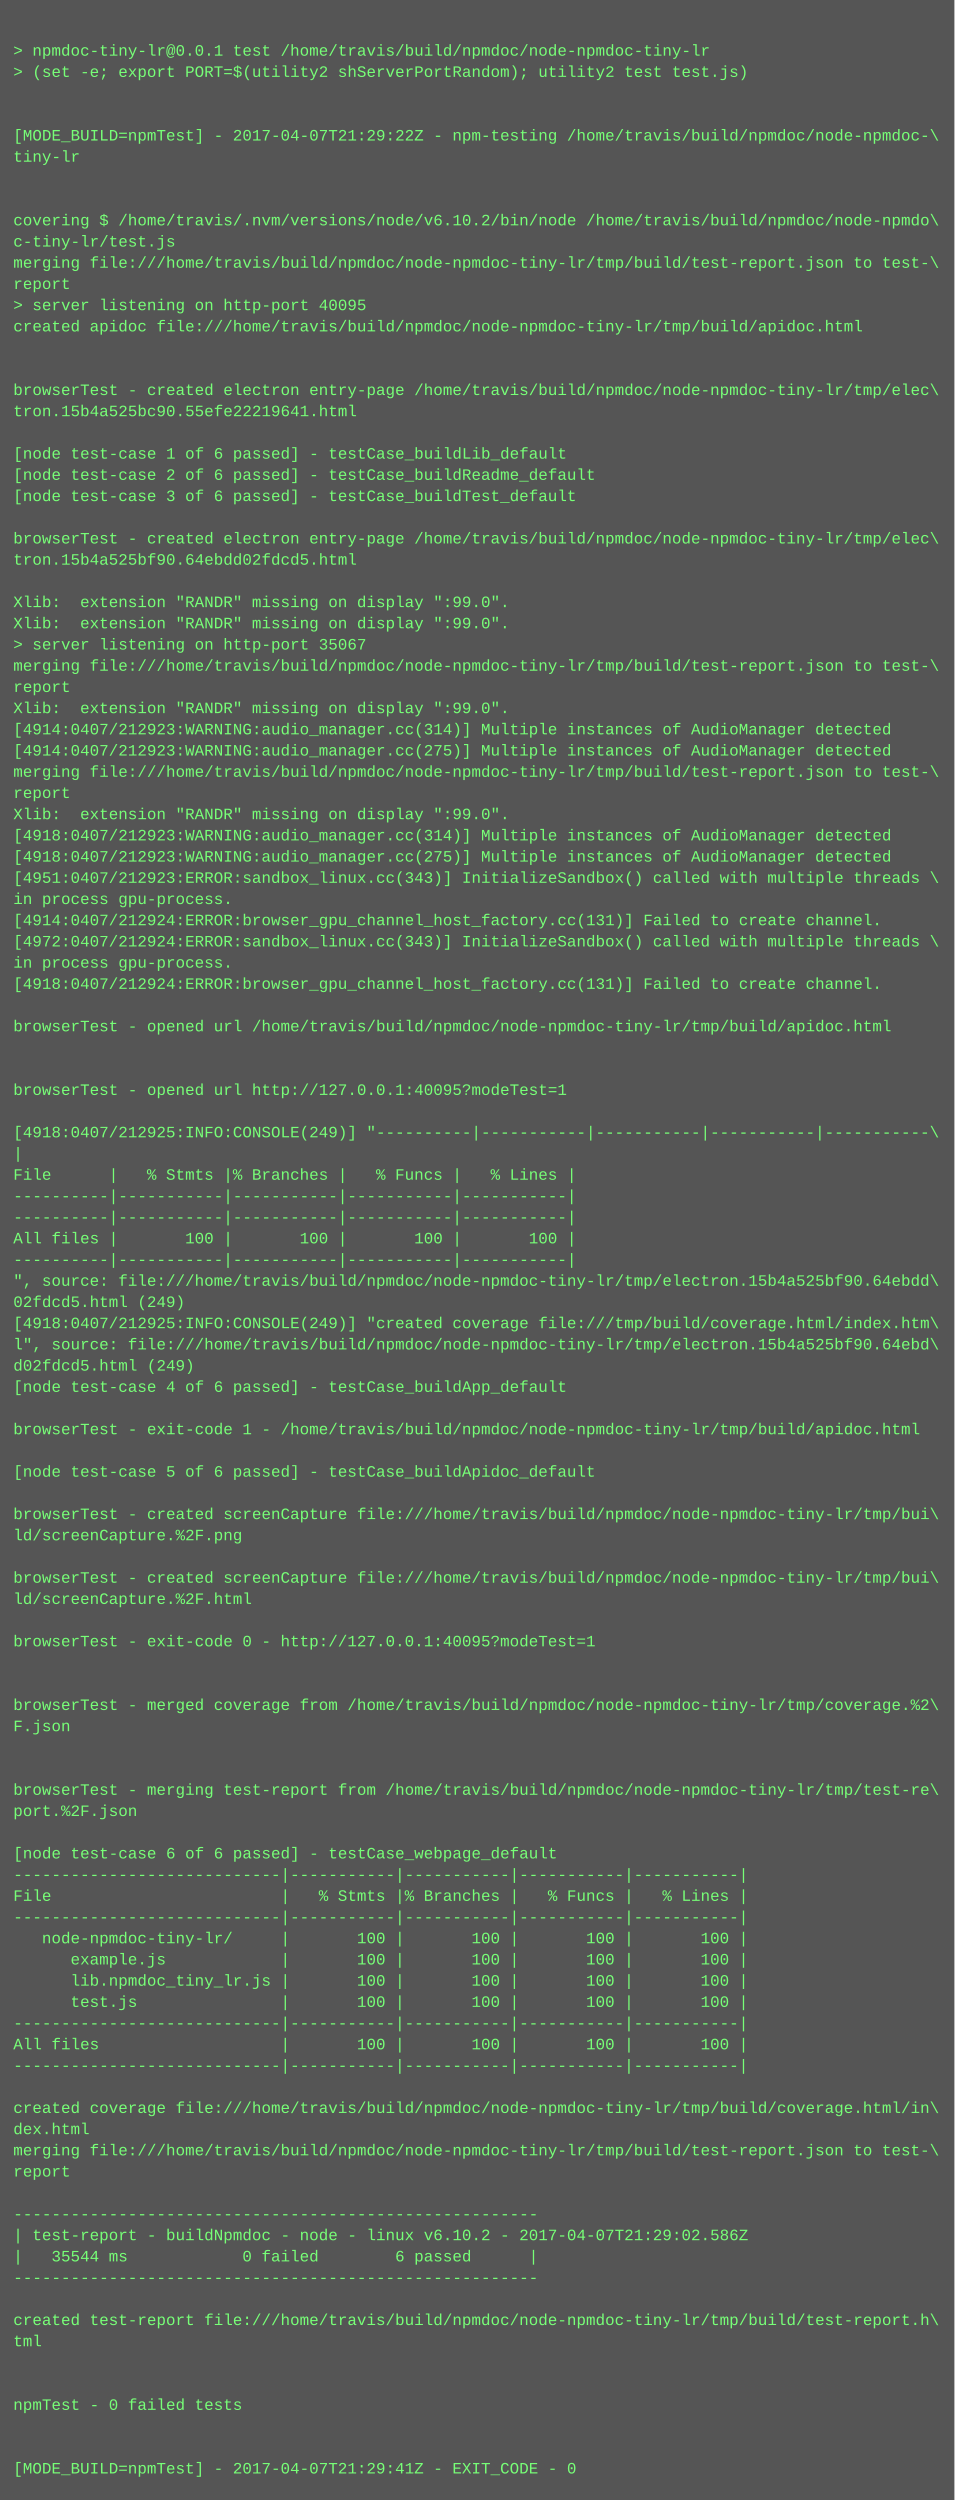
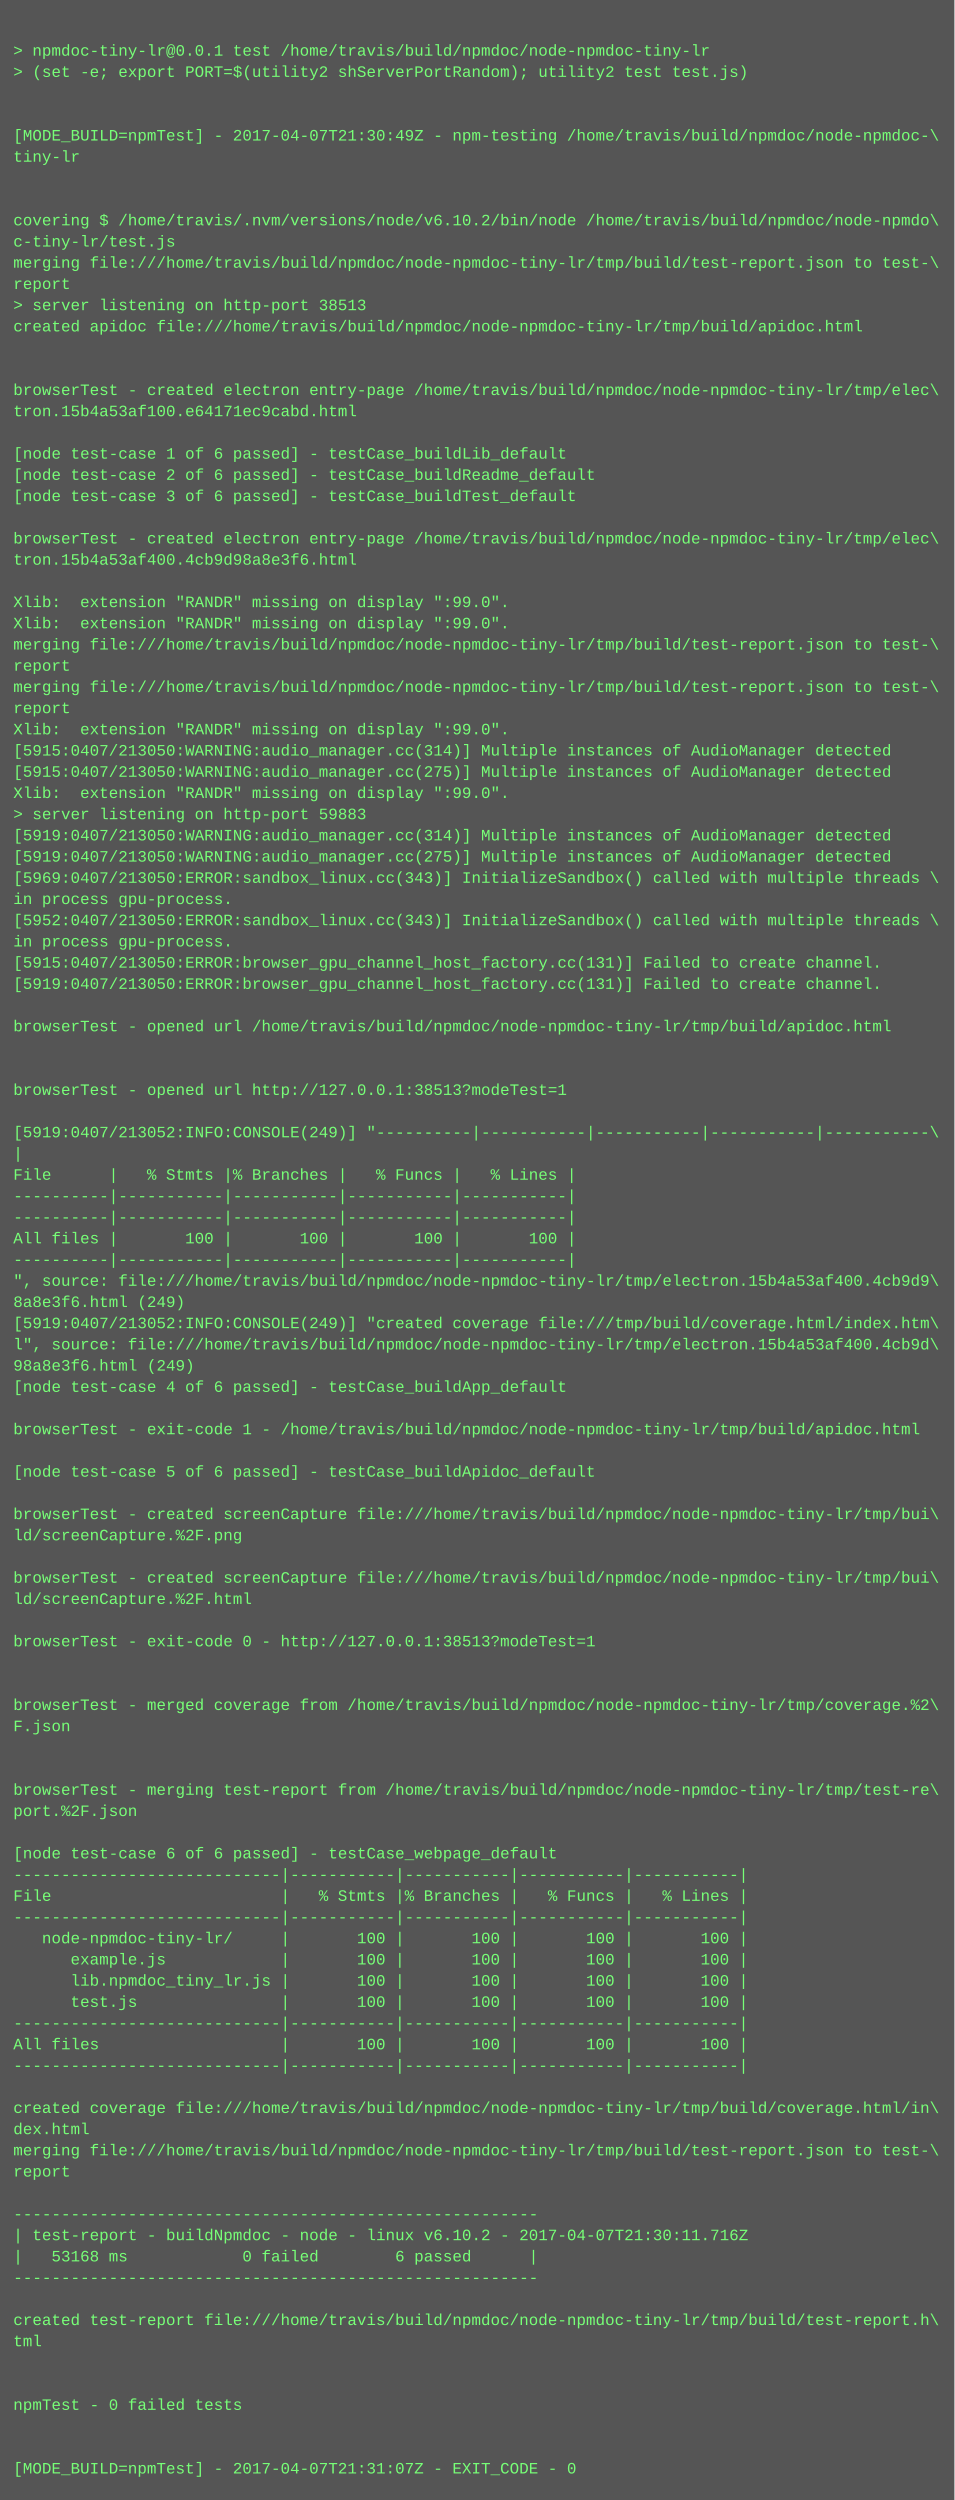
<svg xmlns="http://www.w3.org/2000/svg" height="1886" width="720">
  <rect height="1886" fill="#555" width="720" />
  <text fill="#7f7" font-family="Courier New" font-size="12" xml:space="preserve">
    <tspan x="10" y="26" />
    <tspan x="10" y="42">&gt; npmdoc-tiny-lr@0.0.1 test /home/travis/build/npmdoc/node-npmdoc-tiny-lr</tspan>
    <tspan x="10" y="58">&gt; (set -e; export PORT=$(utility2 shServerPortRandom); utility2 test test.js)</tspan>
    <tspan x="10" y="74" />
    <tspan x="10" y="90" />
-     <tspan x="10" y="106">[MODE_BUILD=npmTest] - 2017-04-07T21:29:22Z - npm-testing /home/travis/build/npmdoc/node-npmdoc-\</tspan>
+     <tspan x="10" y="106">[MODE_BUILD=npmTest] - 2017-04-07T21:30:49Z - npm-testing /home/travis/build/npmdoc/node-npmdoc-\</tspan>
    <tspan x="10" y="122">tiny-lr</tspan>
    <tspan x="10" y="138" />
    <tspan x="10" y="154" />
    <tspan x="10" y="170">covering $ /home/travis/.nvm/versions/node/v6.10.2/bin/node /home/travis/build/npmdoc/node-npmdo\</tspan>
    <tspan x="10" y="186">c-tiny-lr/test.js</tspan>
    <tspan x="10" y="202">merging file:///home/travis/build/npmdoc/node-npmdoc-tiny-lr/tmp/build/test-report.json to test-\</tspan>
    <tspan x="10" y="218">report</tspan>
-     <tspan x="10" y="234">&gt; server listening on http-port 40095</tspan>
+     <tspan x="10" y="234">&gt; server listening on http-port 38513</tspan>
    <tspan x="10" y="250">created apidoc file:///home/travis/build/npmdoc/node-npmdoc-tiny-lr/tmp/build/apidoc.html</tspan>
    <tspan x="10" y="266" />
    <tspan x="10" y="282" />
    <tspan x="10" y="298">browserTest - created electron entry-page /home/travis/build/npmdoc/node-npmdoc-tiny-lr/tmp/elec\</tspan>
-     <tspan x="10" y="314">tron.15b4a525bc90.55efe22219641.html</tspan>
+     <tspan x="10" y="314">tron.15b4a53af100.e64171ec9cabd.html</tspan>
    <tspan x="10" y="330" />
    <tspan x="10" y="346">[node test-case 1 of 6 passed] - testCase_buildLib_default</tspan>
    <tspan x="10" y="362">[node test-case 2 of 6 passed] - testCase_buildReadme_default</tspan>
    <tspan x="10" y="378">[node test-case 3 of 6 passed] - testCase_buildTest_default</tspan>
    <tspan x="10" y="394" />
    <tspan x="10" y="410">browserTest - created electron entry-page /home/travis/build/npmdoc/node-npmdoc-tiny-lr/tmp/elec\</tspan>
-     <tspan x="10" y="426">tron.15b4a525bf90.64ebdd02fdcd5.html</tspan>
+     <tspan x="10" y="426">tron.15b4a53af400.4cb9d98a8e3f6.html</tspan>
    <tspan x="10" y="442" />
    <tspan x="10" y="458">Xlib:  extension "RANDR" missing on display ":99.0".</tspan>
    <tspan x="10" y="474">Xlib:  extension "RANDR" missing on display ":99.0".</tspan>
-     <tspan x="10" y="490">&gt; server listening on http-port 35067</tspan>
-     <tspan x="10" y="506">merging file:///home/travis/build/npmdoc/node-npmdoc-tiny-lr/tmp/build/test-report.json to test-\</tspan>
-     <tspan x="10" y="522">report</tspan>
-     <tspan x="10" y="538">Xlib:  extension "RANDR" missing on display ":99.0".</tspan>
-     <tspan x="10" y="554">[4914:0407/212923:WARNING:audio_manager.cc(314)] Multiple instances of AudioManager detected</tspan>
-     <tspan x="10" y="570">[4914:0407/212923:WARNING:audio_manager.cc(275)] Multiple instances of AudioManager detected</tspan>
-     <tspan x="10" y="586">merging file:///home/travis/build/npmdoc/node-npmdoc-tiny-lr/tmp/build/test-report.json to test-\</tspan>
-     <tspan x="10" y="602">report</tspan>
-     <tspan x="10" y="618">Xlib:  extension "RANDR" missing on display ":99.0".</tspan>
-     <tspan x="10" y="634">[4918:0407/212923:WARNING:audio_manager.cc(314)] Multiple instances of AudioManager detected</tspan>
-     <tspan x="10" y="650">[4918:0407/212923:WARNING:audio_manager.cc(275)] Multiple instances of AudioManager detected</tspan>
-     <tspan x="10" y="666">[4951:0407/212923:ERROR:sandbox_linux.cc(343)] InitializeSandbox() called with multiple threads \</tspan>
+     <tspan x="10" y="490">merging file:///home/travis/build/npmdoc/node-npmdoc-tiny-lr/tmp/build/test-report.json to test-\</tspan>
+     <tspan x="10" y="506">report</tspan>
+     <tspan x="10" y="522">merging file:///home/travis/build/npmdoc/node-npmdoc-tiny-lr/tmp/build/test-report.json to test-\</tspan>
+     <tspan x="10" y="538">report</tspan>
+     <tspan x="10" y="554">Xlib:  extension "RANDR" missing on display ":99.0".</tspan>
+     <tspan x="10" y="570">[5915:0407/213050:WARNING:audio_manager.cc(314)] Multiple instances of AudioManager detected</tspan>
+     <tspan x="10" y="586">[5915:0407/213050:WARNING:audio_manager.cc(275)] Multiple instances of AudioManager detected</tspan>
+     <tspan x="10" y="602">Xlib:  extension "RANDR" missing on display ":99.0".</tspan>
+     <tspan x="10" y="618">&gt; server listening on http-port 59883</tspan>
+     <tspan x="10" y="634">[5919:0407/213050:WARNING:audio_manager.cc(314)] Multiple instances of AudioManager detected</tspan>
+     <tspan x="10" y="650">[5919:0407/213050:WARNING:audio_manager.cc(275)] Multiple instances of AudioManager detected</tspan>
+     <tspan x="10" y="666">[5969:0407/213050:ERROR:sandbox_linux.cc(343)] InitializeSandbox() called with multiple threads \</tspan>
    <tspan x="10" y="682">in process gpu-process. </tspan>
-     <tspan x="10" y="698">[4914:0407/212924:ERROR:browser_gpu_channel_host_factory.cc(131)] Failed to create channel.</tspan>
-     <tspan x="10" y="714">[4972:0407/212924:ERROR:sandbox_linux.cc(343)] InitializeSandbox() called with multiple threads \</tspan>
-     <tspan x="10" y="730">in process gpu-process. </tspan>
-     <tspan x="10" y="746">[4918:0407/212924:ERROR:browser_gpu_channel_host_factory.cc(131)] Failed to create channel.</tspan>
+     <tspan x="10" y="698">[5952:0407/213050:ERROR:sandbox_linux.cc(343)] InitializeSandbox() called with multiple threads \</tspan>
+     <tspan x="10" y="714">in process gpu-process. </tspan>
+     <tspan x="10" y="730">[5915:0407/213050:ERROR:browser_gpu_channel_host_factory.cc(131)] Failed to create channel.</tspan>
+     <tspan x="10" y="746">[5919:0407/213050:ERROR:browser_gpu_channel_host_factory.cc(131)] Failed to create channel.</tspan>
    <tspan x="10" y="762" />
    <tspan x="10" y="778">browserTest - opened url /home/travis/build/npmdoc/node-npmdoc-tiny-lr/tmp/build/apidoc.html</tspan>
    <tspan x="10" y="794" />
    <tspan x="10" y="810" />
-     <tspan x="10" y="826">browserTest - opened url http://127.0.0.1:40095?modeTest=1</tspan>
+     <tspan x="10" y="826">browserTest - opened url http://127.0.0.1:38513?modeTest=1</tspan>
    <tspan x="10" y="842" />
-     <tspan x="10" y="858">[4918:0407/212925:INFO:CONSOLE(249)] "----------|-----------|-----------|-----------|-----------\</tspan>
+     <tspan x="10" y="858">[5919:0407/213052:INFO:CONSOLE(249)] "----------|-----------|-----------|-----------|-----------\</tspan>
    <tspan x="10" y="874">|</tspan>
    <tspan x="10" y="890">File      |   % Stmts |% Branches |   % Funcs |   % Lines |</tspan>
    <tspan x="10" y="906">----------|-----------|-----------|-----------|-----------|</tspan>
    <tspan x="10" y="922">----------|-----------|-----------|-----------|-----------|</tspan>
    <tspan x="10" y="938">All files |       100 |       100 |       100 |       100 |</tspan>
    <tspan x="10" y="954">----------|-----------|-----------|-----------|-----------|</tspan>
-     <tspan x="10" y="970">", source: file:///home/travis/build/npmdoc/node-npmdoc-tiny-lr/tmp/electron.15b4a525bf90.64ebdd\</tspan>
-     <tspan x="10" y="986">02fdcd5.html (249)</tspan>
-     <tspan x="10" y="1002">[4918:0407/212925:INFO:CONSOLE(249)] "created coverage file:///tmp/build/coverage.html/index.htm\</tspan>
-     <tspan x="10" y="1018">l", source: file:///home/travis/build/npmdoc/node-npmdoc-tiny-lr/tmp/electron.15b4a525bf90.64ebd\</tspan>
-     <tspan x="10" y="1034">d02fdcd5.html (249)</tspan>
+     <tspan x="10" y="970">", source: file:///home/travis/build/npmdoc/node-npmdoc-tiny-lr/tmp/electron.15b4a53af400.4cb9d9\</tspan>
+     <tspan x="10" y="986">8a8e3f6.html (249)</tspan>
+     <tspan x="10" y="1002">[5919:0407/213052:INFO:CONSOLE(249)] "created coverage file:///tmp/build/coverage.html/index.htm\</tspan>
+     <tspan x="10" y="1018">l", source: file:///home/travis/build/npmdoc/node-npmdoc-tiny-lr/tmp/electron.15b4a53af400.4cb9d\</tspan>
+     <tspan x="10" y="1034">98a8e3f6.html (249)</tspan>
    <tspan x="10" y="1050">[node test-case 4 of 6 passed] - testCase_buildApp_default</tspan>
    <tspan x="10" y="1066" />
    <tspan x="10" y="1082">browserTest - exit-code 1 - /home/travis/build/npmdoc/node-npmdoc-tiny-lr/tmp/build/apidoc.html</tspan>
    <tspan x="10" y="1098" />
    <tspan x="10" y="1114">[node test-case 5 of 6 passed] - testCase_buildApidoc_default</tspan>
    <tspan x="10" y="1130" />
    <tspan x="10" y="1146">browserTest - created screenCapture file:///home/travis/build/npmdoc/node-npmdoc-tiny-lr/tmp/bui\</tspan>
    <tspan x="10" y="1162">ld/screenCapture.%2F.png</tspan>
    <tspan x="10" y="1178" />
    <tspan x="10" y="1194">browserTest - created screenCapture file:///home/travis/build/npmdoc/node-npmdoc-tiny-lr/tmp/bui\</tspan>
    <tspan x="10" y="1210">ld/screenCapture.%2F.html</tspan>
    <tspan x="10" y="1226" />
-     <tspan x="10" y="1242">browserTest - exit-code 0 - http://127.0.0.1:40095?modeTest=1</tspan>
+     <tspan x="10" y="1242">browserTest - exit-code 0 - http://127.0.0.1:38513?modeTest=1</tspan>
    <tspan x="10" y="1258" />
    <tspan x="10" y="1274" />
    <tspan x="10" y="1290">browserTest - merged coverage from /home/travis/build/npmdoc/node-npmdoc-tiny-lr/tmp/coverage.%2\</tspan>
    <tspan x="10" y="1306">F.json</tspan>
    <tspan x="10" y="1322" />
    <tspan x="10" y="1338" />
    <tspan x="10" y="1354">browserTest - merging test-report from /home/travis/build/npmdoc/node-npmdoc-tiny-lr/tmp/test-re\</tspan>
    <tspan x="10" y="1370">port.%2F.json</tspan>
    <tspan x="10" y="1386" />
    <tspan x="10" y="1402">[node test-case 6 of 6 passed] - testCase_webpage_default</tspan>
    <tspan x="10" y="1418">----------------------------|-----------|-----------|-----------|-----------|</tspan>
    <tspan x="10" y="1434">File                        |   % Stmts |% Branches |   % Funcs |   % Lines |</tspan>
    <tspan x="10" y="1450">----------------------------|-----------|-----------|-----------|-----------|</tspan>
    <tspan x="10" y="1466">   node-npmdoc-tiny-lr/     |       100 |       100 |       100 |       100 |</tspan>
    <tspan x="10" y="1482">      example.js            |       100 |       100 |       100 |       100 |</tspan>
    <tspan x="10" y="1498">      lib.npmdoc_tiny_lr.js |       100 |       100 |       100 |       100 |</tspan>
    <tspan x="10" y="1514">      test.js               |       100 |       100 |       100 |       100 |</tspan>
    <tspan x="10" y="1530">----------------------------|-----------|-----------|-----------|-----------|</tspan>
    <tspan x="10" y="1546">All files                   |       100 |       100 |       100 |       100 |</tspan>
    <tspan x="10" y="1562">----------------------------|-----------|-----------|-----------|-----------|</tspan>
    <tspan x="10" y="1578" />
    <tspan x="10" y="1594">created coverage file:///home/travis/build/npmdoc/node-npmdoc-tiny-lr/tmp/build/coverage.html/in\</tspan>
    <tspan x="10" y="1610">dex.html</tspan>
    <tspan x="10" y="1626">merging file:///home/travis/build/npmdoc/node-npmdoc-tiny-lr/tmp/build/test-report.json to test-\</tspan>
    <tspan x="10" y="1642">report</tspan>
    <tspan x="10" y="1658" />
    <tspan x="10" y="1674">-------------------------------------------------------</tspan>
-     <tspan x="10" y="1690">| test-report - buildNpmdoc - node - linux v6.10.2 - 2017-04-07T21:29:02.586Z</tspan>
-     <tspan x="10" y="1706">|   35544 ms            0 failed        6 passed      |</tspan>
+     <tspan x="10" y="1690">| test-report - buildNpmdoc - node - linux v6.10.2 - 2017-04-07T21:30:11.716Z</tspan>
+     <tspan x="10" y="1706">|   53168 ms            0 failed        6 passed      |</tspan>
    <tspan x="10" y="1722">-------------------------------------------------------</tspan>
    <tspan x="10" y="1738" />
    <tspan x="10" y="1754">created test-report file:///home/travis/build/npmdoc/node-npmdoc-tiny-lr/tmp/build/test-report.h\</tspan>
    <tspan x="10" y="1770">tml</tspan>
    <tspan x="10" y="1786" />
    <tspan x="10" y="1802" />
    <tspan x="10" y="1818">npmTest - 0 failed tests</tspan>
    <tspan x="10" y="1834" />
    <tspan x="10" y="1850" />
-     <tspan x="10" y="1866">[MODE_BUILD=npmTest] - 2017-04-07T21:29:41Z - EXIT_CODE - 0</tspan>
+     <tspan x="10" y="1866">[MODE_BUILD=npmTest] - 2017-04-07T21:31:07Z - EXIT_CODE - 0</tspan>
  </text>
</svg>
